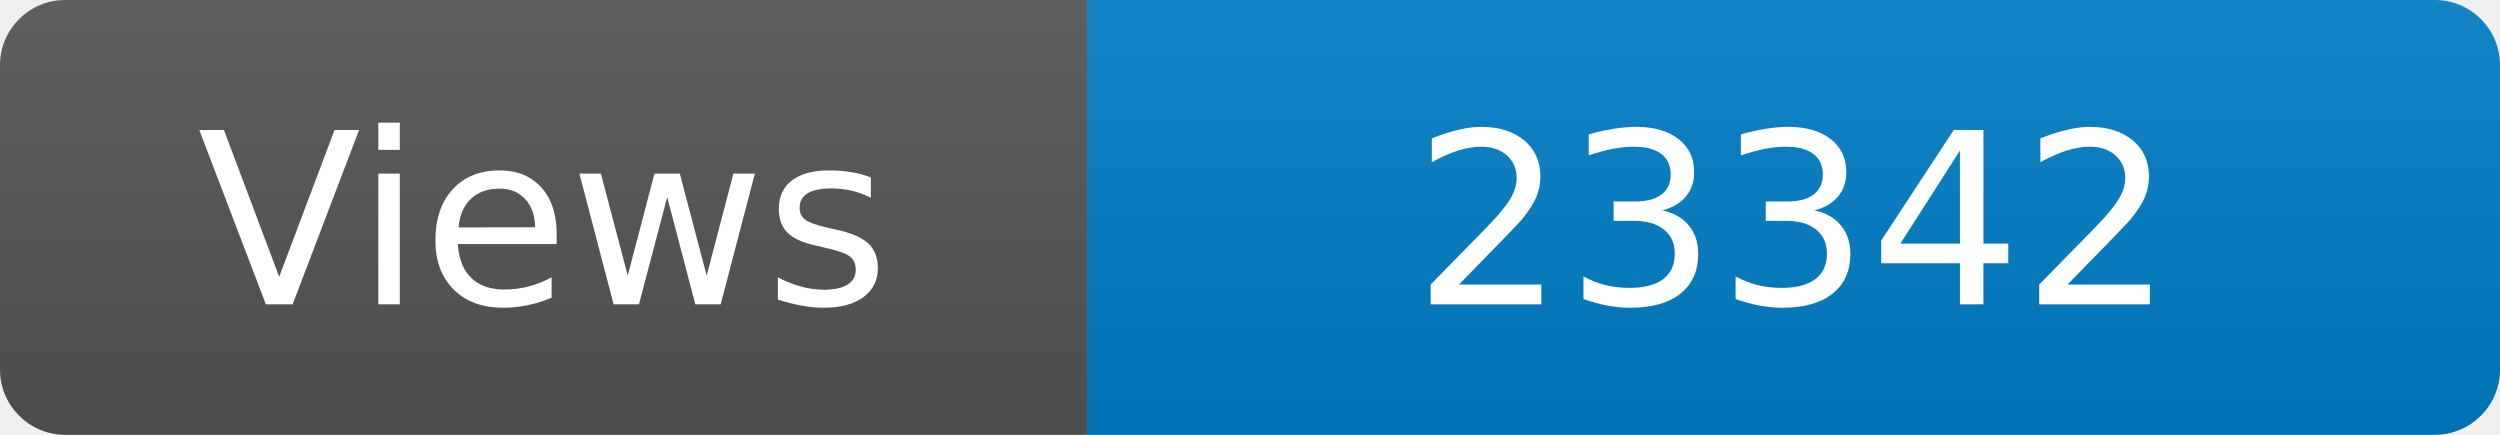
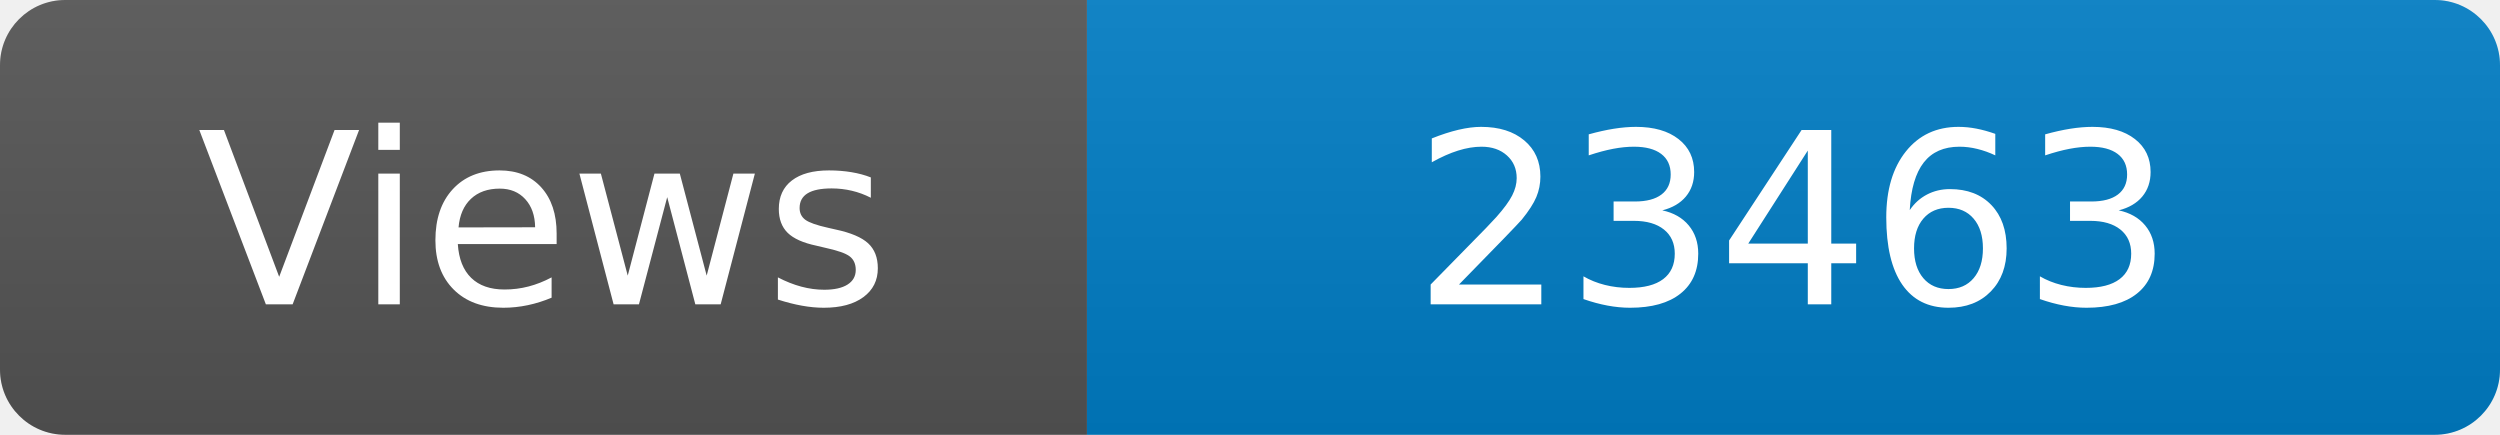
<svg xmlns="http://www.w3.org/2000/svg" width="115" height="20" role="img" aria-label="Maintained?: yes">
  <linearGradient id="s" x2="0" y2="100%">
    <stop offset="0" stop-color="#bbb" stop-opacity=".1" />
    <stop offset="1" stop-opacity=".1" />
  </linearGradient>
  <clipPath id="r">
    <rect width="115" height="20" rx="3" fill="#fff" />
  </clipPath>
  <g clip-path="url(#r)">
    <rect width="50" height="20" fill="#555" />
    <rect x="50" width="160" height="20" fill="#007ec6" />
    <rect width="115" height="20" fill="url(#s)" />
  </g>
  <g fill="#fff" text-anchor="middle" font-family="Verdana,Geneva,DejaVu Sans,sans-serif" font-size="110">
    <text x="250" y="140" transform="scale(.1)" fill="#fff">Views</text>
-     <text x="825" y="140" transform="scale(.1)" fill="#fff">23342</text>
+     <text x="825" y="140" transform="scale(.1)" fill="#fff">23463</text>
  </g>
</svg>
